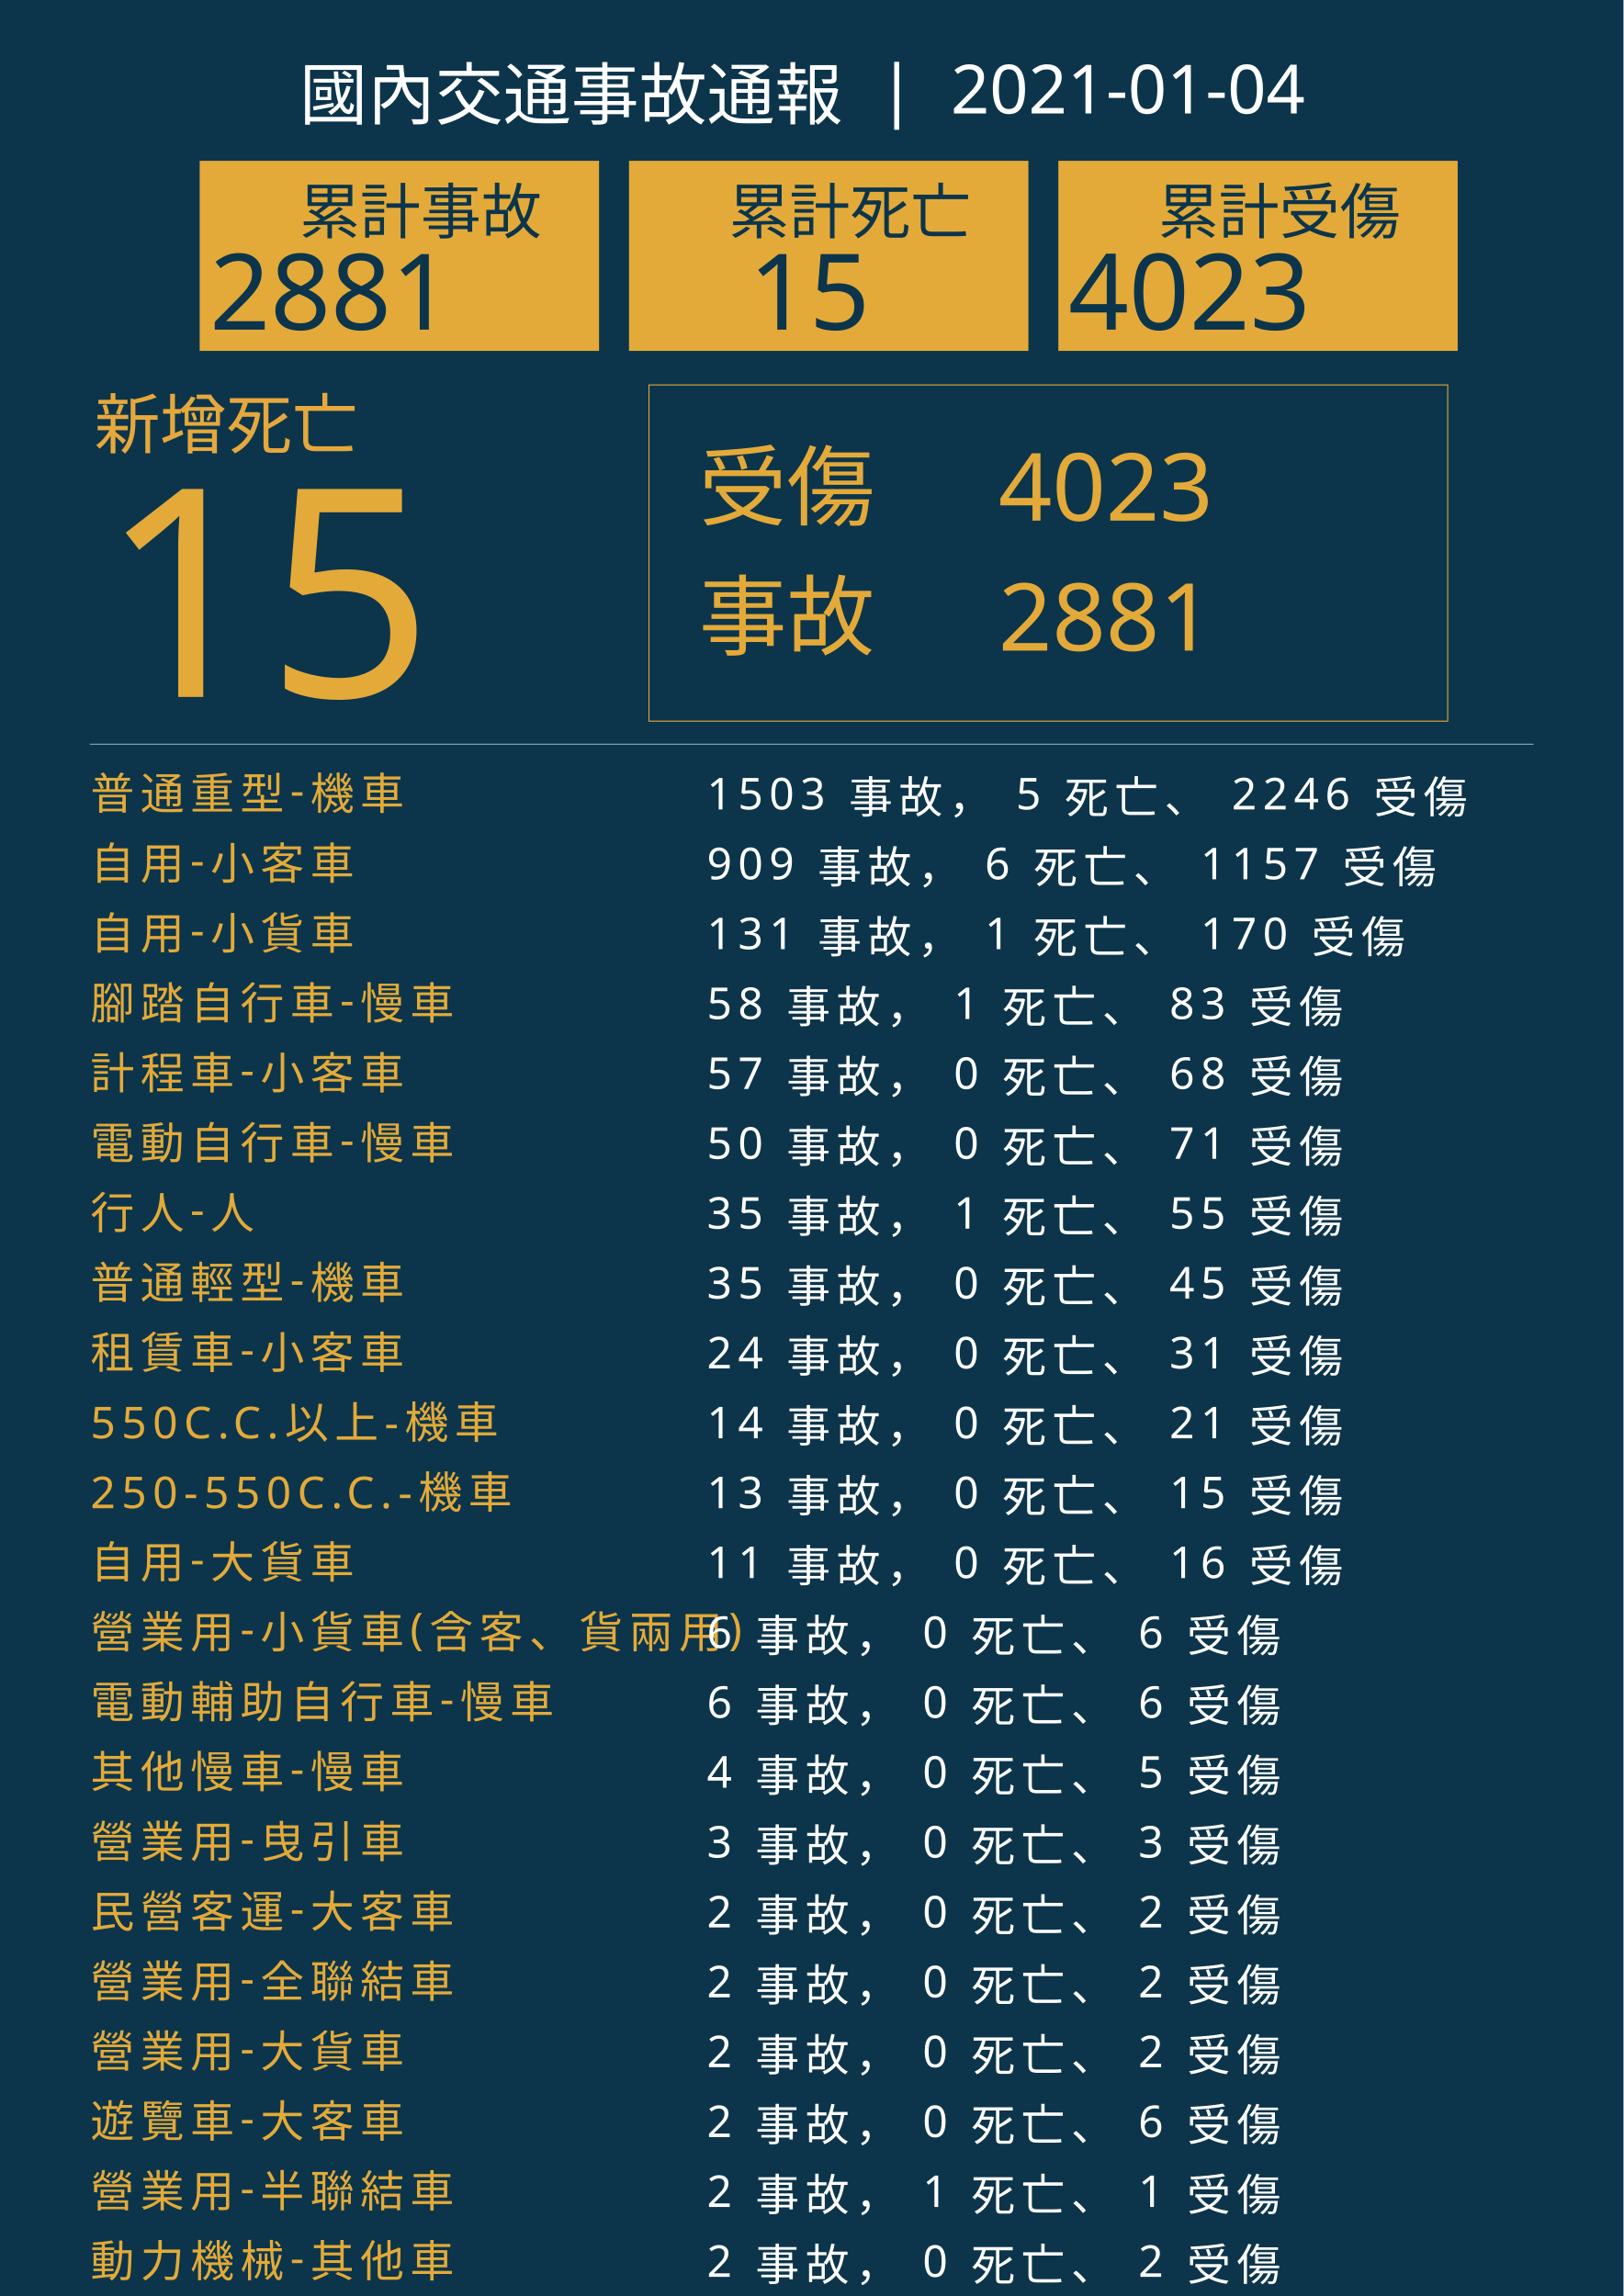
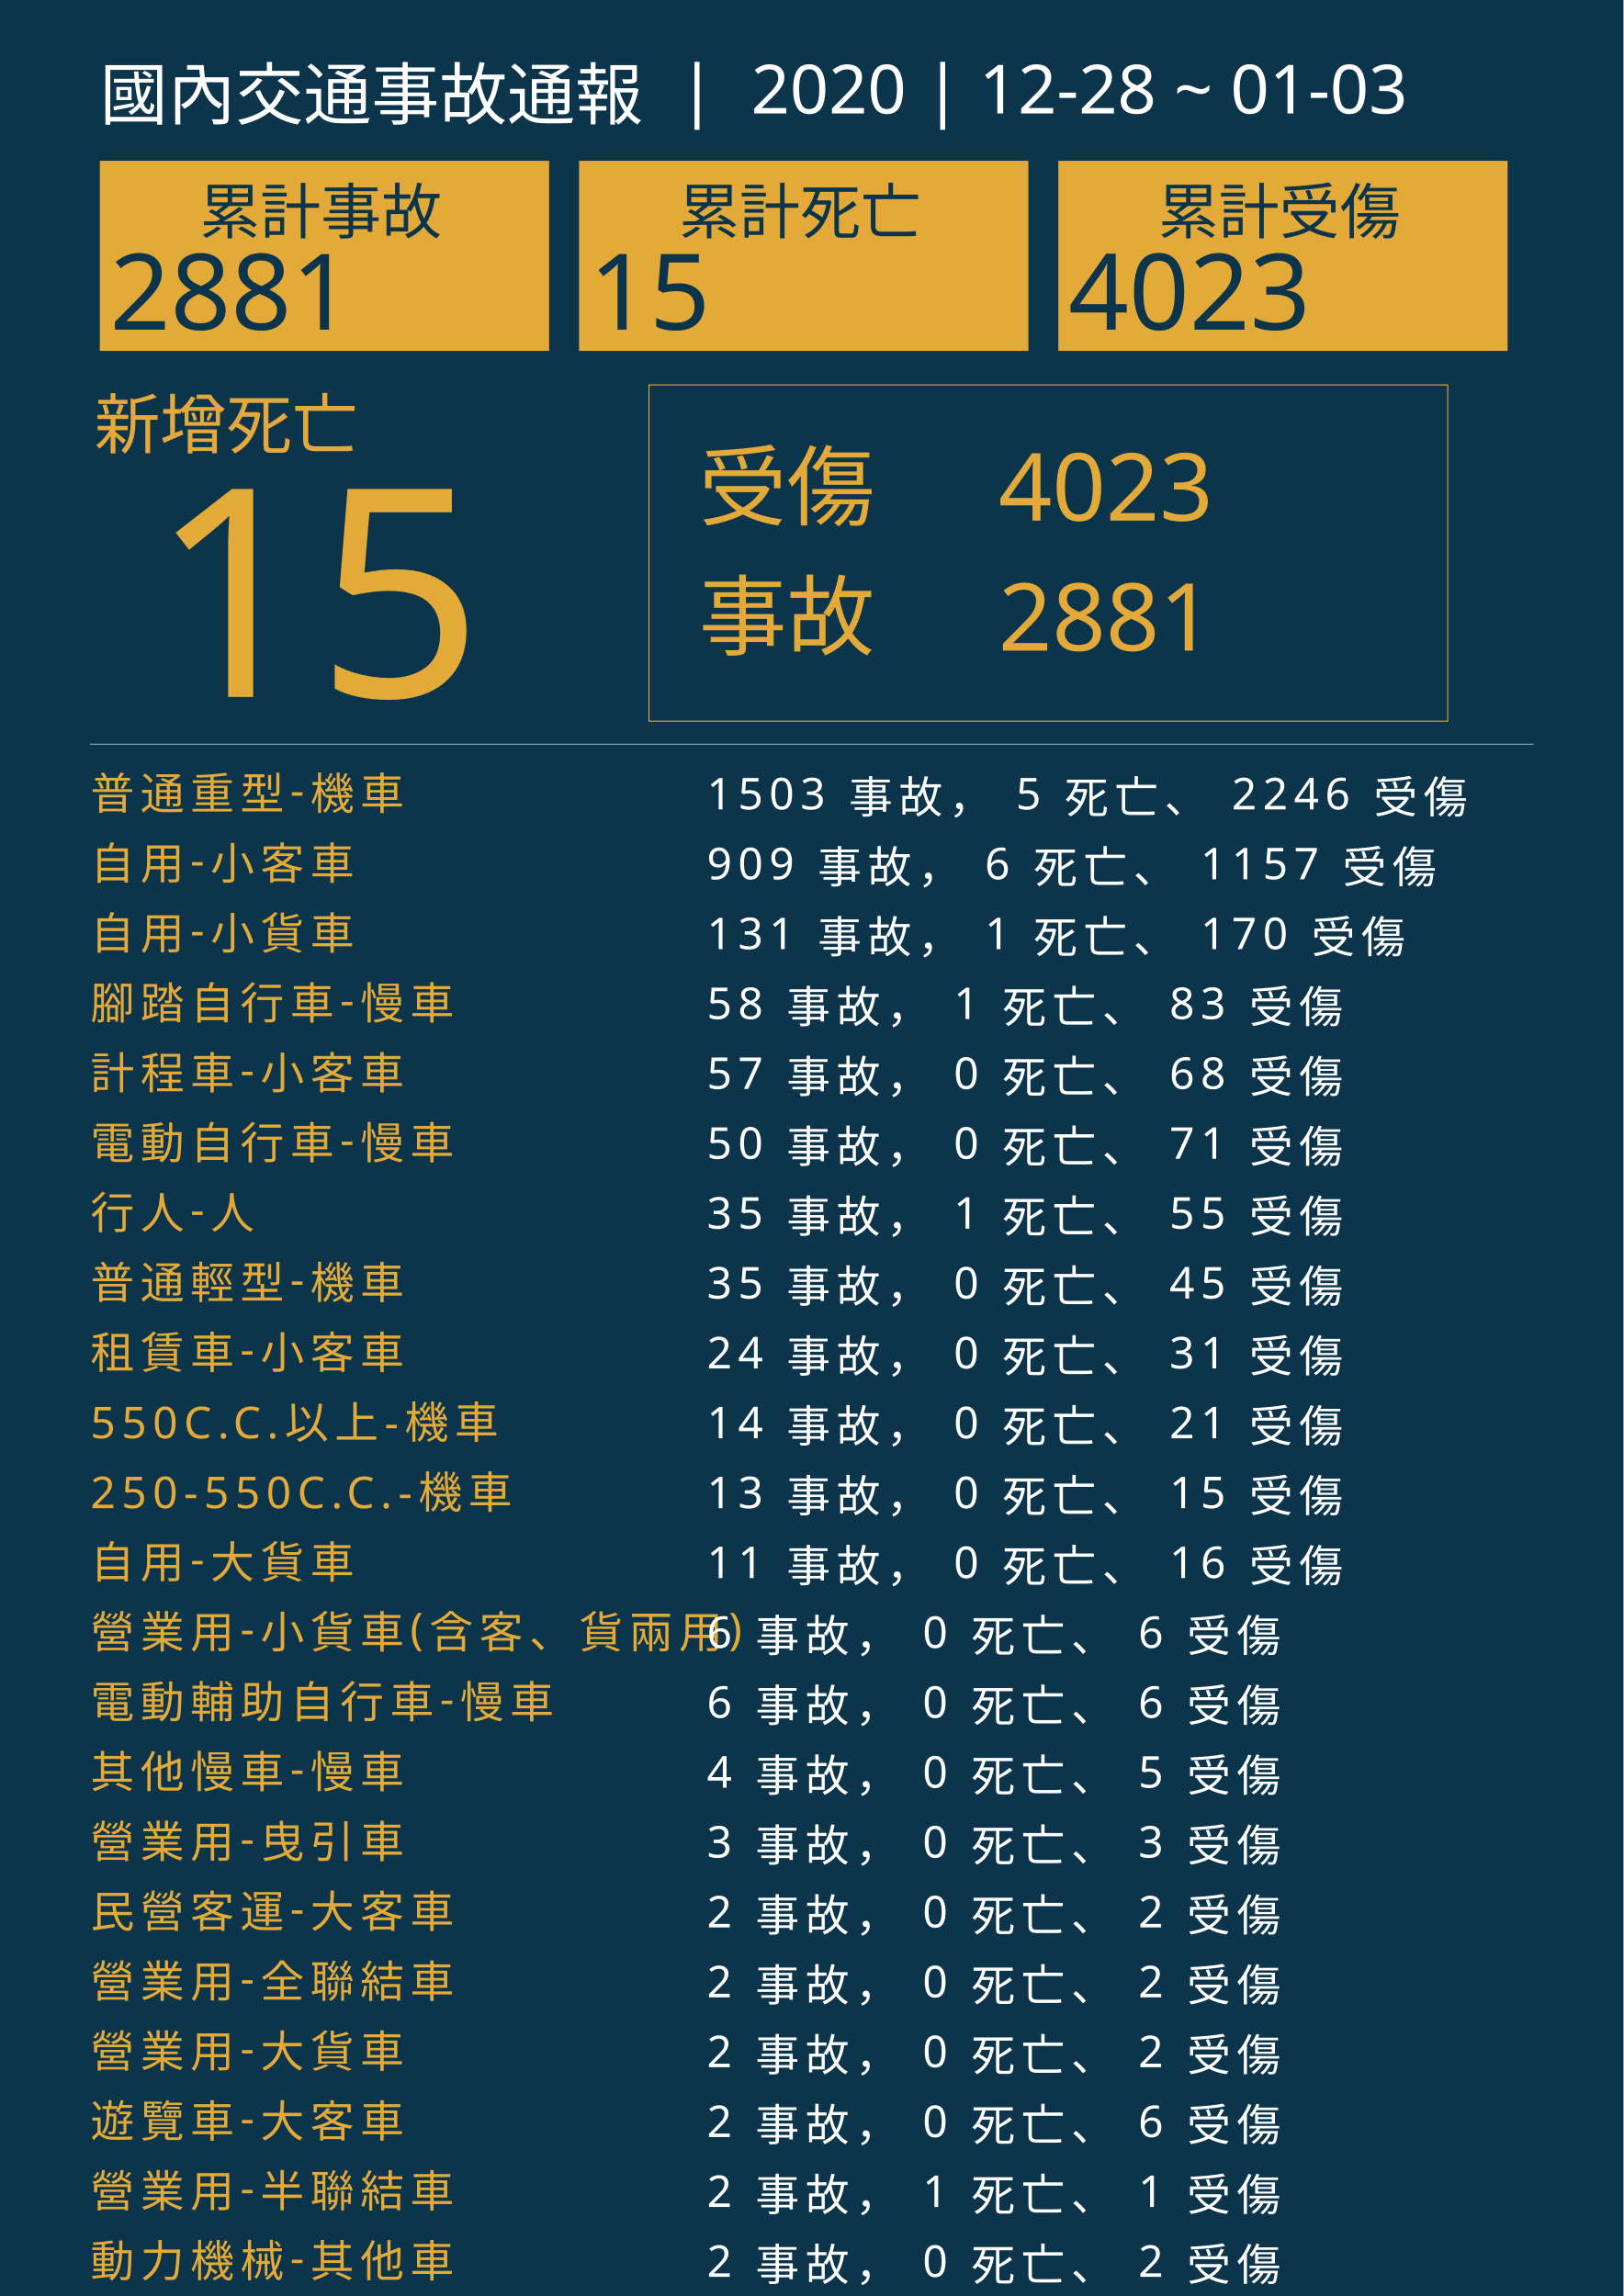
<svg xmlns="http://www.w3.org/2000/svg" version="1.1" id="圖層_1" x="0px" y="0px" viewBox="0 0 1626 2300" style="enable-background:new 0 0 1626 2300;" xml:space="preserve">
  <style type="text/css">
	.st0{fill:#0C354B;}
	.st1{fill:#E5A83D;}
	.st2{font-family:'NotoSansCJKtc-Bold-B5pc-H';}
	.st3{font-size:66px;}
	.st4{fill:#E3AA39;}
	.st5{font-family:'Arial-BoldMT';}
	.st6{font-size:291.776px;}
	.st7{fill:none;stroke:#E3AA39;stroke-miterlimit:10;}
	.st8{font-family:'NotoSansCJKtc-Light-B5pc-H';}
	.st9{font-size:88px;}
	.st10{font-family:'NotoSansCJKtc-Medium-B5pc-H';}
	.st11{font-size:94px;}
	.st12{fill:none;stroke:#8AAFC1;stroke-miterlimit:10;}
	.st13{font-size:60.649px;}
	.st14{font-size:106px;}
	.st15{fill:none;}
	.st16{font-size:44px;}
	.st17{letter-spacing:6;}
	.st18{fill:#FFFFFF;}
	.st19{letter-spacing:1;}
	.st20{font-size:68px;}
</style>
  <rect class="st0" width="1626" height="2300" />
  <text transform="matrix(1 0 0 1 94.5001 449.017)" class="st1 st2 st3">新增死亡</text>
  <g>
-     <text transform="matrix(1 0 0 1 100 698.1412)" class="st4 st5 st6">15</text>
+     <text transform="matrix(1 0 0 1 150 698.1412)" class="st4 st5 st6">15</text>
  </g>
  <g>
    <rect x="650" y="385.6" class="st7" width="800" height="336.8" />
    <g>
      <text transform="matrix(1 0 0 1 700 519.593)" class="st4 st8 st9">受傷</text>
      <text transform="matrix(1 0 0 1 1000 521.5084)" class="st4 st10 st11">4023</text>
      <text transform="matrix(1 0 0 1 1000 651.7274)" class="st4 st10 st11">2881</text>
      <text transform="matrix(1 0 0 1 700 649.4965)" class="st4 st8 st9">事故</text>
    </g>
  </g>
  <line class="st12" x1="90" y1="745.5" x2="1536" y2="745.5" />
  <g>
    <g>
-       <rect x="200" y="161.1" class="st4" width="400" height="190.4" />
+       <rect x="100" y="161.1" class="st4" width="450" height="190.4" />
      <g>
-         <text transform="matrix(1 0 0 1 300 233.9079)" class="st0 st10 st13">累計事故</text>
+         <text transform="matrix(1 0 0 1 200 233.9079)" class="st0 st10 st13">累計事故</text>
        <g>
-           <text transform="matrix(1 0 0 1 210 330.2121)" class="st0 st5 st14">2881</text>
+           <text transform="matrix(1 0 0 1 110 330.2121)" class="st0 st5 st14">2881</text>
        </g>
      </g>
    </g>
    <g>
-       <rect x="630" y="161.1" class="st4" width="400" height="190.4" />
+       <rect x="580" y="161.1" class="st4" width="450" height="190.4" />
      <g>
-         <text transform="matrix(1 0 0 1 730 233.908)" class="st0 st10 st13">累計死亡</text>
+         <text transform="matrix(1 0 0 1 680 233.908)" class="st0 st10 st13">累計死亡</text>
        <g>
-           <text transform="matrix(1 0 0 1 750 330.2122)" class="st0 st5 st14">15</text>
+           <text transform="matrix(1 0 0 1 590 330.2122)" class="st0 st5 st14">15</text>
        </g>
      </g>
    </g>
    <g>
-       <rect x="1060" y="161.1" class="st4" width="400" height="190.4" />
+       <rect x="1060" y="161.1" class="st4" width="450" height="190.4" />
      <g>
        <text transform="matrix(1 0 0 1 1160 233.908)" class="st0 st10 st13">累計受傷</text>
        <g>
          <text transform="matrix(1 0 0 1 1070 330.2122)" class="st0 st5 st14">4023</text>
        </g>
      </g>
    </g>
  </g>
  <rect x="90.6" y="772.1" class="st15" width="1141.8" height="314.8" />
  <text transform="matrix(1 0 0 1 90.5591 810.7965)">
    <tspan x="0" y="0" class="st4 st10 st16 st17">普通重型-機車</tspan>
    <tspan x="600" y="0" class="st18 st10 st16 st17"> 1503 事故， 5 死亡、 2246 受傷</tspan>
    <tspan x="0" y="70" class="st4 st10 st16 st17">自用-小客車</tspan>
    <tspan x="600" y="70" class="st18 st10 st16 st17"> 909 事故， 6 死亡、 1157 受傷</tspan>
    <tspan x="0" y="140" class="st4 st10 st16 st17">自用-小貨車</tspan>
    <tspan x="600" y="140" class="st18 st10 st16 st17"> 131 事故， 1 死亡、 170 受傷</tspan>
    <tspan x="0" y="210" class="st4 st10 st16 st17">腳踏自行車-慢車</tspan>
    <tspan x="600" y="210" class="st18 st10 st16 st17"> 58 事故， 1 死亡、 83 受傷</tspan>
    <tspan x="0" y="280" class="st4 st10 st16 st17">計程車-小客車</tspan>
    <tspan x="600" y="280" class="st18 st10 st16 st17"> 57 事故， 0 死亡、 68 受傷</tspan>
    <tspan x="0" y="350" class="st4 st10 st16 st17">電動自行車-慢車</tspan>
    <tspan x="600" y="350" class="st18 st10 st16 st17"> 50 事故， 0 死亡、 71 受傷</tspan>
    <tspan x="0" y="420" class="st4 st10 st16 st17">行人-人</tspan>
    <tspan x="600" y="420" class="st18 st10 st16 st17"> 35 事故， 1 死亡、 55 受傷</tspan>
    <tspan x="0" y="490" class="st4 st10 st16 st17">普通輕型-機車</tspan>
    <tspan x="600" y="490" class="st18 st10 st16 st17"> 35 事故， 0 死亡、 45 受傷</tspan>
    <tspan x="0" y="560" class="st4 st10 st16 st17">租賃車-小客車</tspan>
    <tspan x="600" y="560" class="st18 st10 st16 st17"> 24 事故， 0 死亡、 31 受傷</tspan>
    <tspan x="0" y="630" class="st4 st10 st16 st17">550C.C.以上-機車</tspan>
    <tspan x="600" y="630" class="st18 st10 st16 st17"> 14 事故， 0 死亡、 21 受傷</tspan>
    <tspan x="0" y="700" class="st4 st10 st16 st17">250-550C.C.-機車</tspan>
    <tspan x="600" y="700" class="st18 st10 st16 st17"> 13 事故， 0 死亡、 15 受傷</tspan>
    <tspan x="0" y="770" class="st4 st10 st16 st17">自用-大貨車</tspan>
    <tspan x="600" y="770" class="st18 st10 st16 st17"> 11 事故， 0 死亡、 16 受傷</tspan>
    <tspan x="0" y="840" class="st4 st10 st16 st17">營業用-小貨車(含客、貨兩用)</tspan>
    <tspan x="600" y="840" class="st18 st10 st16 st17"> 6 事故， 0 死亡、 6 受傷</tspan>
    <tspan x="0" y="910" class="st4 st10 st16 st17">電動輔助自行車-慢車</tspan>
    <tspan x="600" y="910" class="st18 st10 st16 st17"> 6 事故， 0 死亡、 6 受傷</tspan>
    <tspan x="0" y="980" class="st4 st10 st16 st17">其他慢車-慢車</tspan>
    <tspan x="600" y="980" class="st18 st10 st16 st17"> 4 事故， 0 死亡、 5 受傷</tspan>
    <tspan x="0" y="1050" class="st4 st10 st16 st17">營業用-曳引車</tspan>
    <tspan x="600" y="1050" class="st18 st10 st16 st17"> 3 事故， 0 死亡、 3 受傷</tspan>
    <tspan x="0" y="1120" class="st4 st10 st16 st17">民營客運-大客車</tspan>
    <tspan x="600" y="1120" class="st18 st10 st16 st17"> 2 事故， 0 死亡、 2 受傷</tspan>
    <tspan x="0" y="1190" class="st4 st10 st16 st17">營業用-全聯結車</tspan>
    <tspan x="600" y="1190" class="st18 st10 st16 st17"> 2 事故， 0 死亡、 2 受傷</tspan>
    <tspan x="0" y="1260" class="st4 st10 st16 st17">營業用-大貨車</tspan>
    <tspan x="600" y="1260" class="st18 st10 st16 st17"> 2 事故， 0 死亡、 2 受傷</tspan>
    <tspan x="0" y="1330" class="st4 st10 st16 st17">遊覽車-大客車</tspan>
    <tspan x="600" y="1330" class="st18 st10 st16 st17"> 2 事故， 0 死亡、 6 受傷</tspan>
    <tspan x="0" y="1400" class="st4 st10 st16 st17">營業用-半聯結車</tspan>
    <tspan x="600" y="1400" class="st18 st10 st16 st17"> 2 事故， 1 死亡、 1 受傷</tspan>
    <tspan x="0" y="1470" class="st4 st10 st16 st17">動力機械-其他車</tspan>
    <tspan x="600" y="1470" class="st18 st10 st16 st17"> 2 事故， 0 死亡、 2 受傷</tspan>
    <tspan x="0" y="1540" class="st4 st10 st16 st17">乘客-人</tspan>
    <tspan x="600" y="1540" class="st18 st10 st16 st17"> 1 事故， 0 死亡、 1 受傷</tspan>
    <tspan x="0" y="1610" class="st4 st10 st16 st17">其他特種車-特種車</tspan>
    <tspan x="600" y="1610" class="st18 st10 st16 st17"> 1 事故， 0 死亡、 1 受傷</tspan>
    <tspan x="0" y="1680" class="st4 st10 st16 st17">拼裝車-其他車</tspan>
    <tspan x="600" y="1680" class="st18 st10 st16 st17"> 1 事故， 0 死亡、 1 受傷</tspan>
    <tspan x="0" y="1750" class="st4 st10 st16 st17">農耕用車-其他車</tspan>
    <tspan x="600" y="1750" class="st18 st10 st16 st17"> 1 事故， 0 死亡、 1 受傷</tspan>
    <tspan x="0" y="1820" class="st4 st10 st16 st17">公營客運-大客車</tspan>
    <tspan x="600" y="1820" class="st18 st10 st16 st17"> 1 事故， 0 死亡、 1 受傷</tspan>
    <tspan x="0" y="1890" class="st4 st10 st16 st17">人力車-慢車</tspan>
    <tspan x="600" y="1890" class="st18 st10 st16 st17"> 1 事故， 0 死亡、 1 受傷</tspan>
    <tspan x="0" y="1960" class="st4 st10 st16 st17">小型輕型-機車</tspan>
    <tspan x="600" y="1960" class="st18 st10 st16 st17"> 1 事故， 0 死亡、 1 受傷</tspan>
    <tspan x="0" y="2030" class="st4 st10 st16 st17">自用-曳引車</tspan>
    <tspan x="600" y="2030" class="st18 st10 st16 st17"> 1 事故， 0 死亡、 1 受傷</tspan>
    <tspan x="0" y="2100" class="st4 st10 st16 st17">小型車-軍車</tspan>
    <tspan x="600" y="2100" class="st18 st10 st16 st17"> 1 事故， 0 死亡、 1 受傷</tspan>
    <tspan x="0" y="2170" class="st4 st10 st16 st17">其他車-其他車</tspan>
    <tspan x="600" y="2170" class="st18 st10 st16 st17"> 1 事故， 0 死亡、 1 受傷</tspan>
  </text>
-   <text transform="matrix(1 0 0 1 300 119.2712)" class="st18 st8 st20">國內交通事故通報  |  2021-01-04</text>
+   <text transform="matrix(1 0 0 1 100 119.2712)" class="st18 st8 st20">國內交通事故通報  |  2020 | 12-28 ~ 01-03</text>
</svg>
